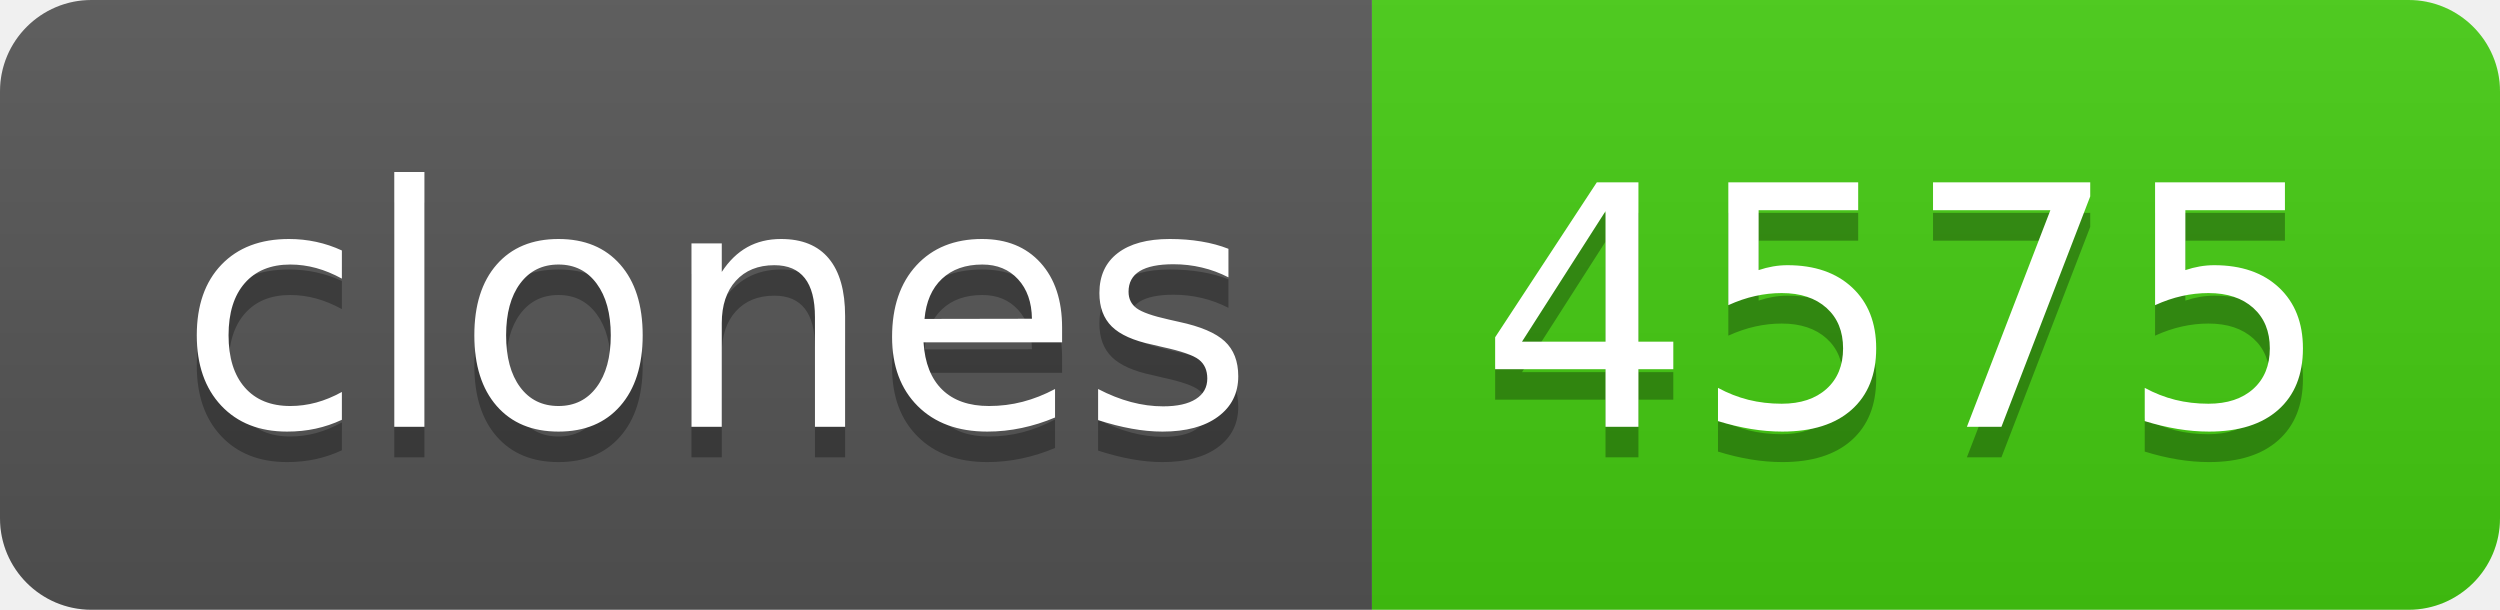
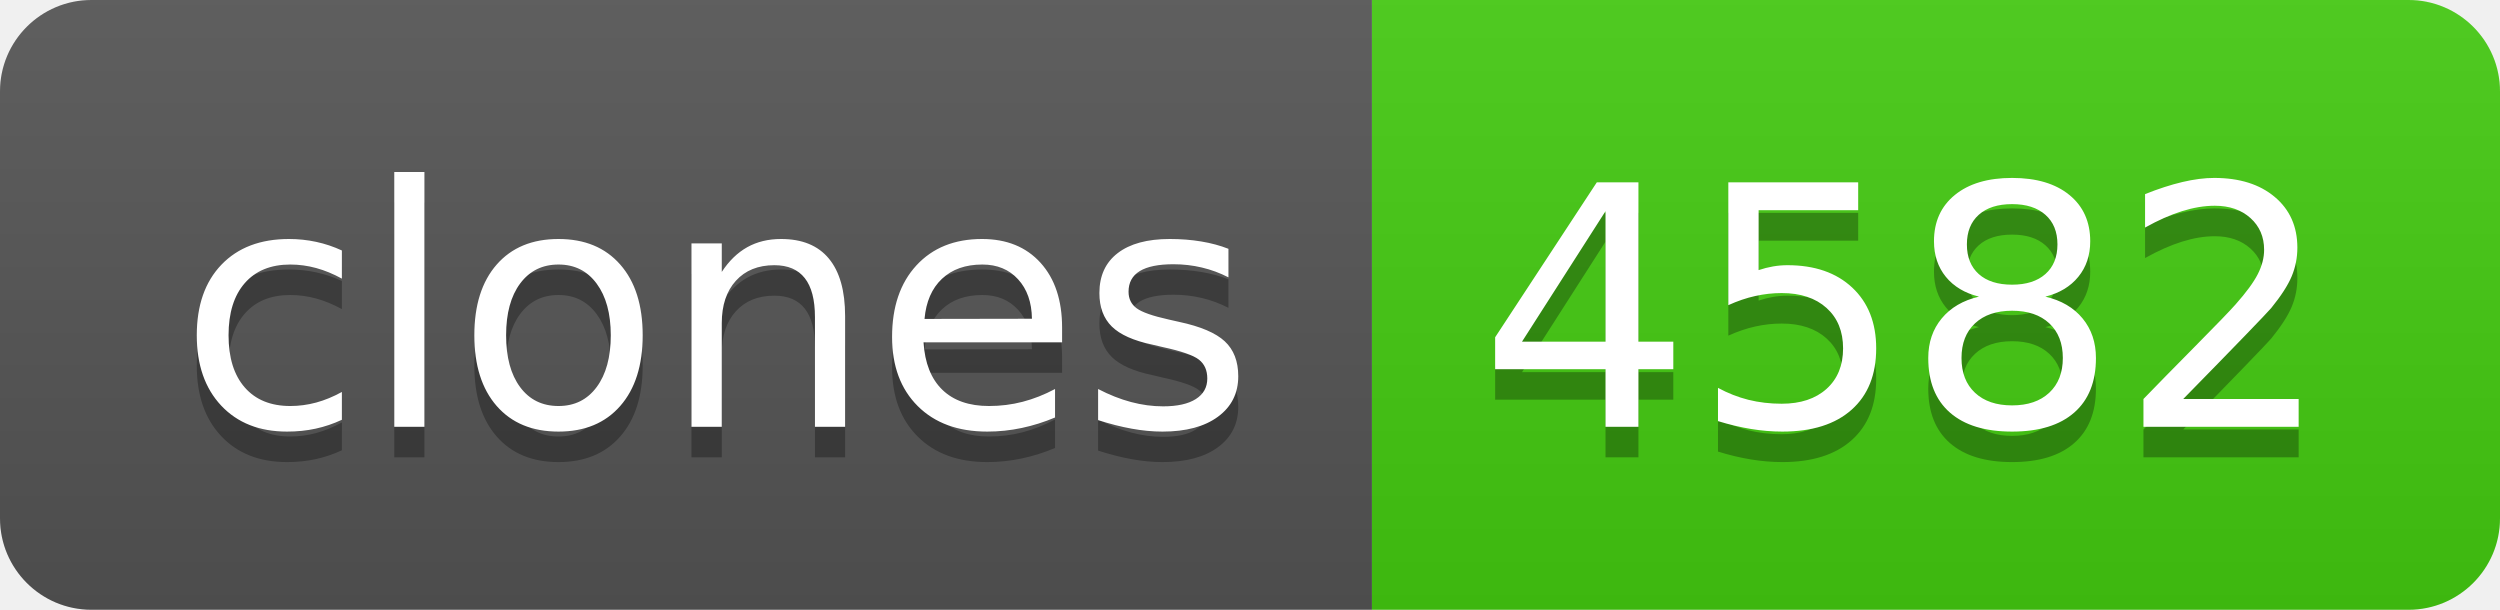
- <svg xmlns="http://www.w3.org/2000/svg" width="82" height="20" role="img" aria-label="clones: 4575">
+ <svg xmlns="http://www.w3.org/2000/svg" width="82" height="20" role="img" aria-label="clones: 4582">
  <linearGradient id="s" x2="0" y2="100%">
    <stop offset="0" stop-color="#bbb" stop-opacity=".1" />
    <stop offset="1" stop-opacity=".1" />
  </linearGradient>
  <clipPath id="r">
    <rect width="82" height="20" rx="3" fill="#fff" />
  </clipPath>
  <g clip-path="url(#r)">
    <rect width="45" height="20" fill="#555" />
    <rect x="45" width="37" height="20" fill="#4c1" />
    <rect width="82" height="20" fill="url(#s)" />
  </g>
  <g fill="#fff" text-anchor="middle" font-family="Verdana,Geneva,DejaVu Sans,sans-serif" text-rendering="geometricPrecision" font-size="110">
    <text aria-hidden="true" x="235" y="150" fill="#010101" fill-opacity=".3" transform="scale(.1)" textLength="350">clones</text>
    <text x="235" y="140" transform="scale(.1)" fill="#fff" textLength="350">clones</text>
-     <text aria-hidden="true" x="625" y="150" fill="#010101" fill-opacity=".3" transform="scale(.1)" textLength="270">4575</text>
-     <text x="625" y="140" transform="scale(.1)" fill="#fff" textLength="270">4575</text>
+     <text aria-hidden="true" x="625" y="150" fill="#010101" fill-opacity=".3" transform="scale(.1)" textLength="270">4582</text>
+     <text x="625" y="140" transform="scale(.1)" fill="#fff" textLength="270">4582</text>
  </g>
</svg>
